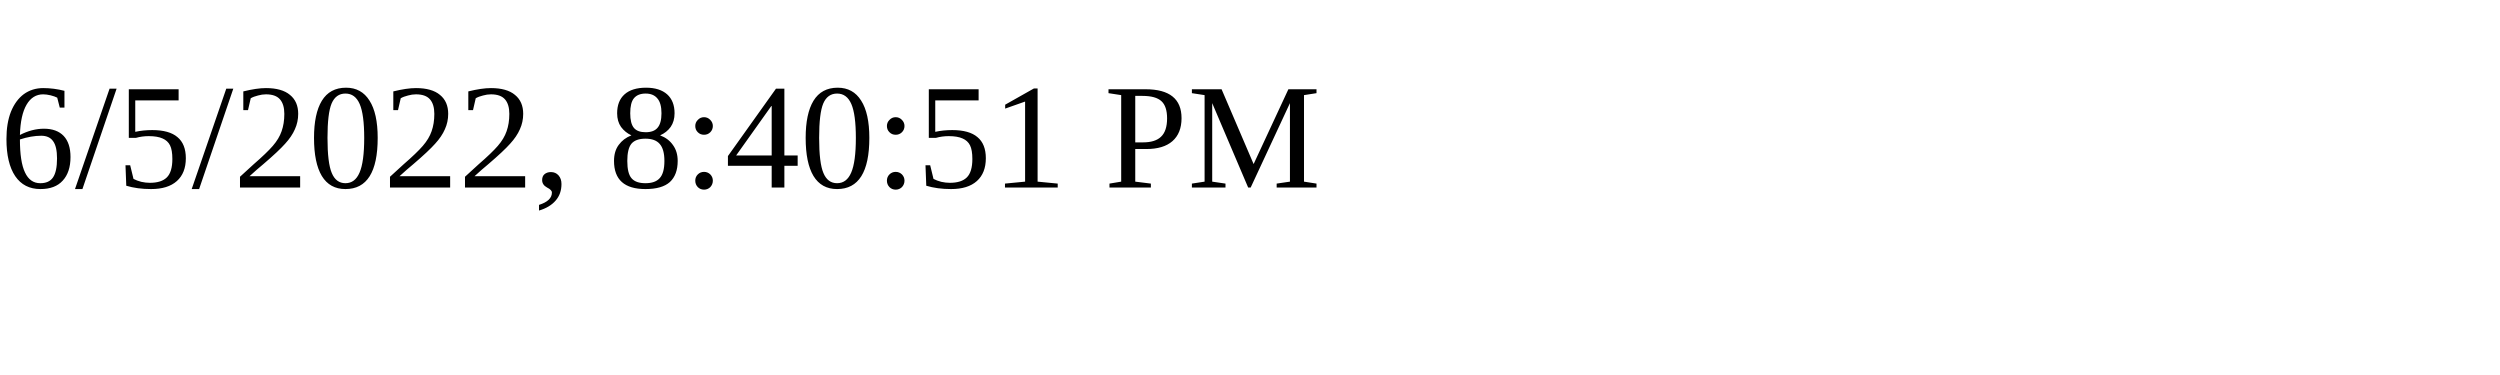
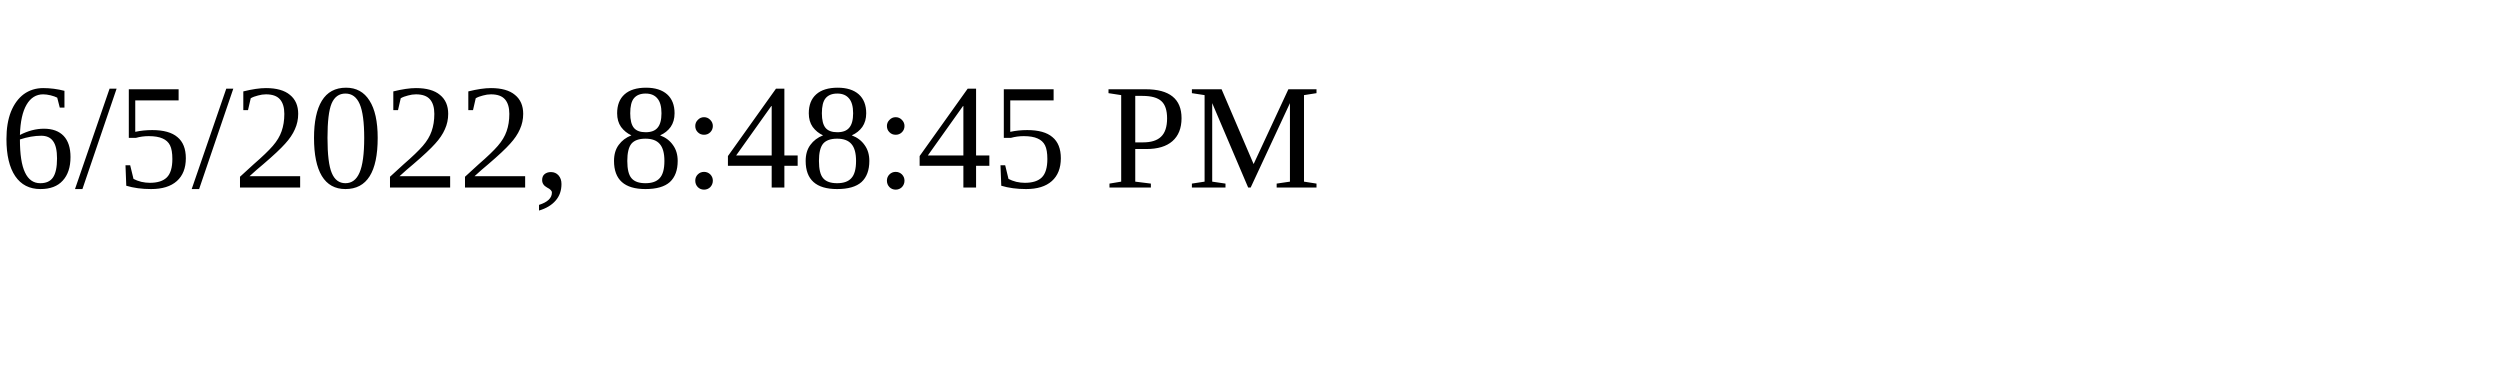
<svg xmlns="http://www.w3.org/2000/svg" height="30" width="200">
-   <text x="0" y="15">6/5/2022, 8:40:51 PM</text>
+   <text x="0" y="15">6/5/2022, 8:48:45 PM</text>
</svg>
